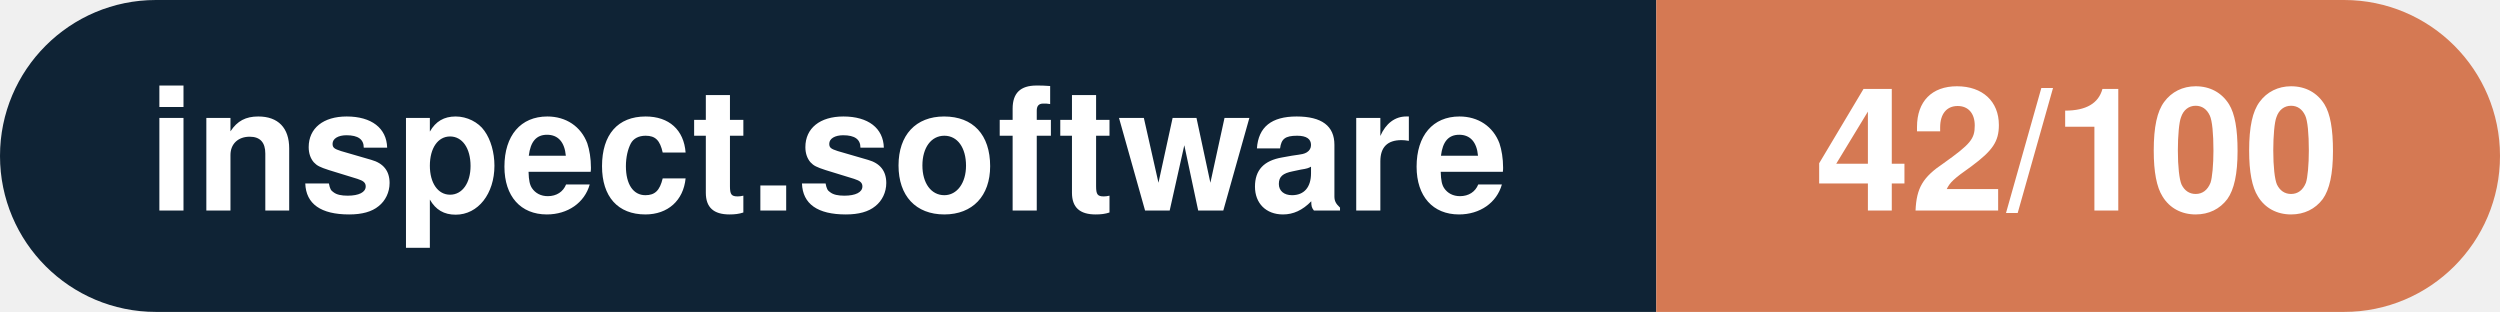
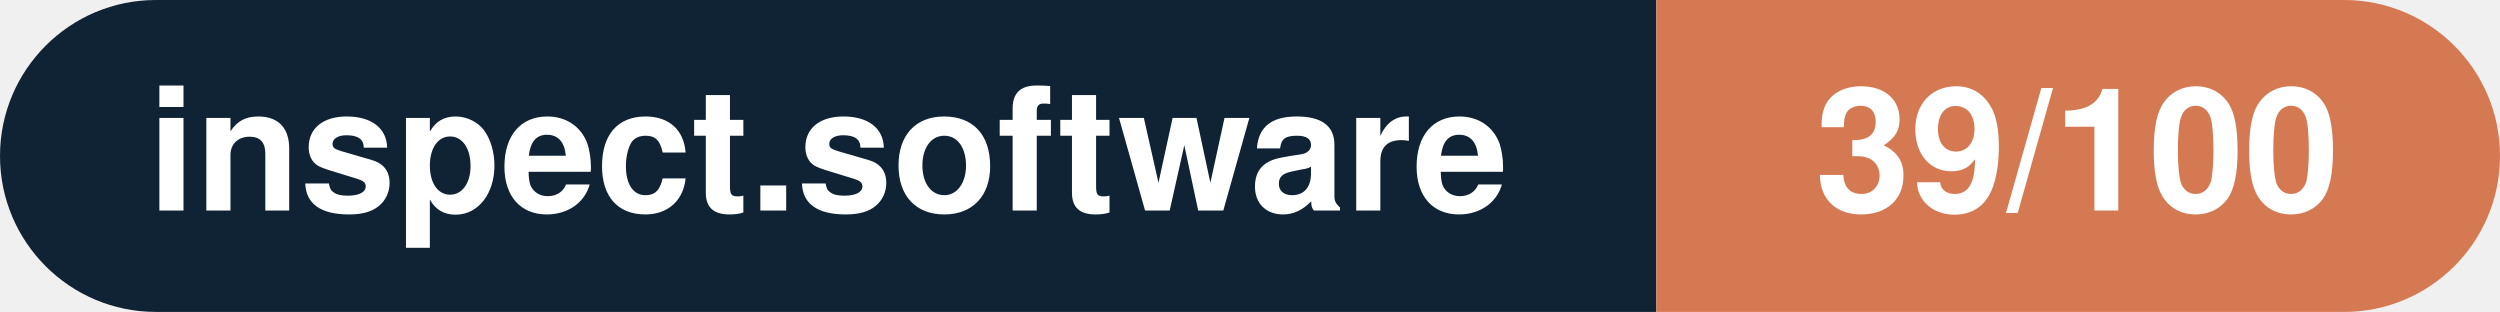
- <svg xmlns="http://www.w3.org/2000/svg" width="160.3" height="20" viewBox="0 0 160.3 20" role="img" aria-label="inspect.software: 42/100">
+ <svg xmlns="http://www.w3.org/2000/svg" width="160.3" height="20" viewBox="0 0 160.3 20" role="img" aria-label="inspect.software: 39/100">
  <clipPath id="rnd">
    <rect width="160.3" height="20" rx="10.0" fill="#fff" />
  </clipPath>
  <g clip-path="url(#rnd)">
    <rect width="106.2" height="20" fill="#0f2335" />
    <rect x="106.2" width="54.1" height="20" fill="#d57953" />
  </g>
  <g fill="#fff" text-anchor="middle" font-family="Helvetica Neue,Helvetica,Arial,sans-serif" font-size="11">
    <text x="53.1" y="13.5" font-weight="600">inspect.software</text>
-     <text x="133.2" y="13.5" font-weight="700">42/100</text>
+     <text x="133.2" y="13.5" font-weight="700">39/100</text>
  </g>
</svg>
